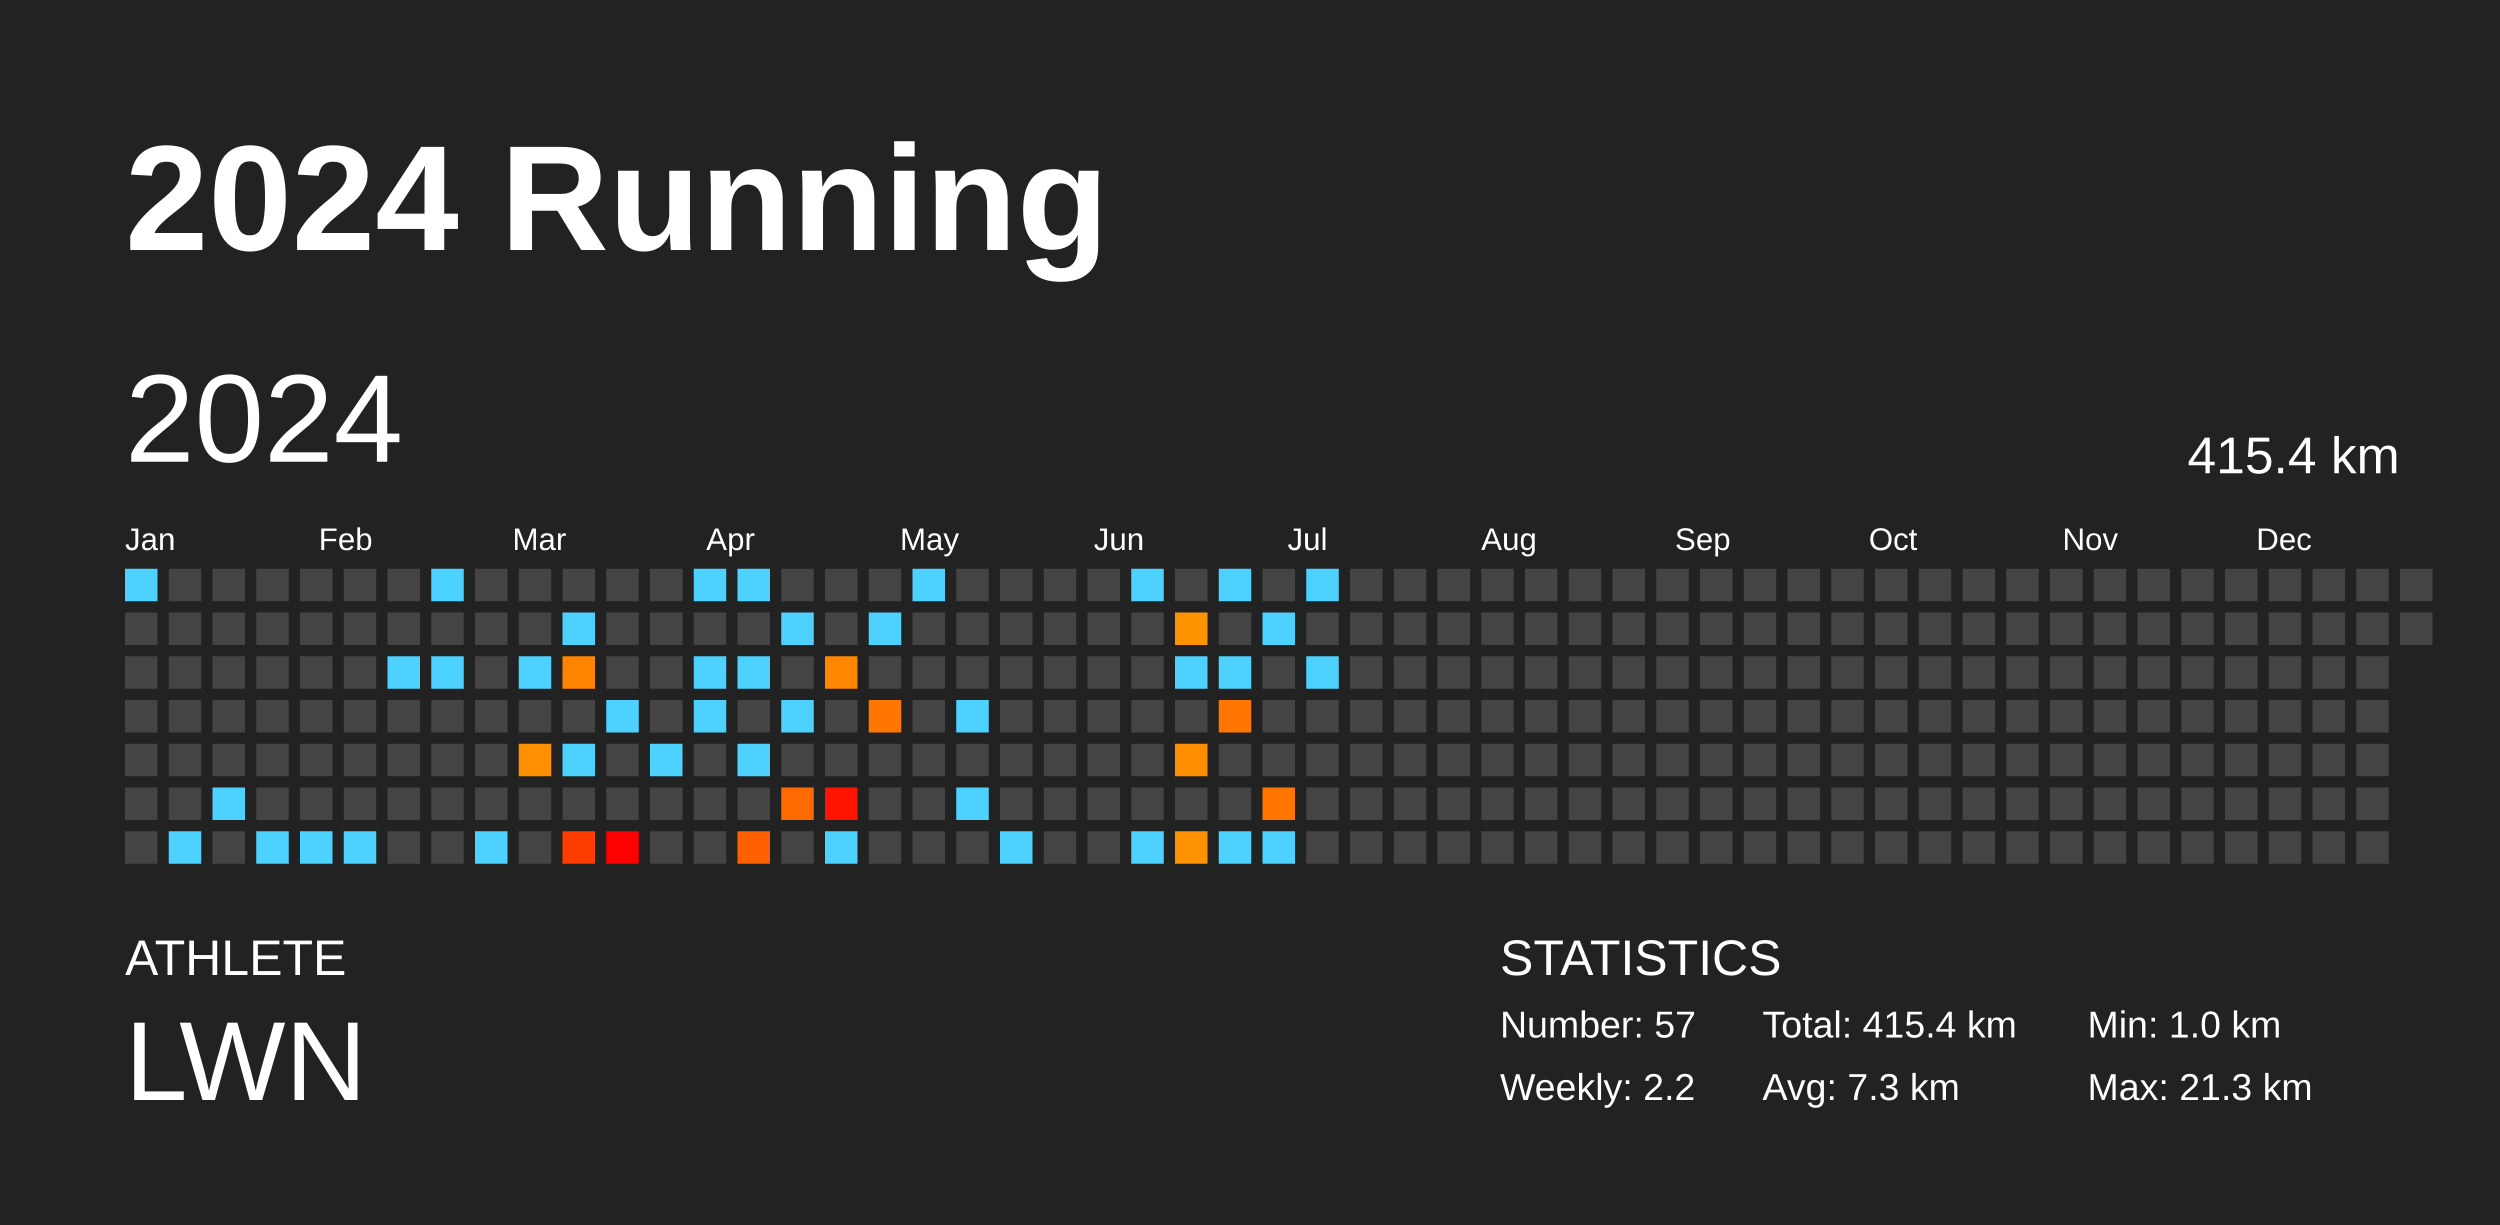
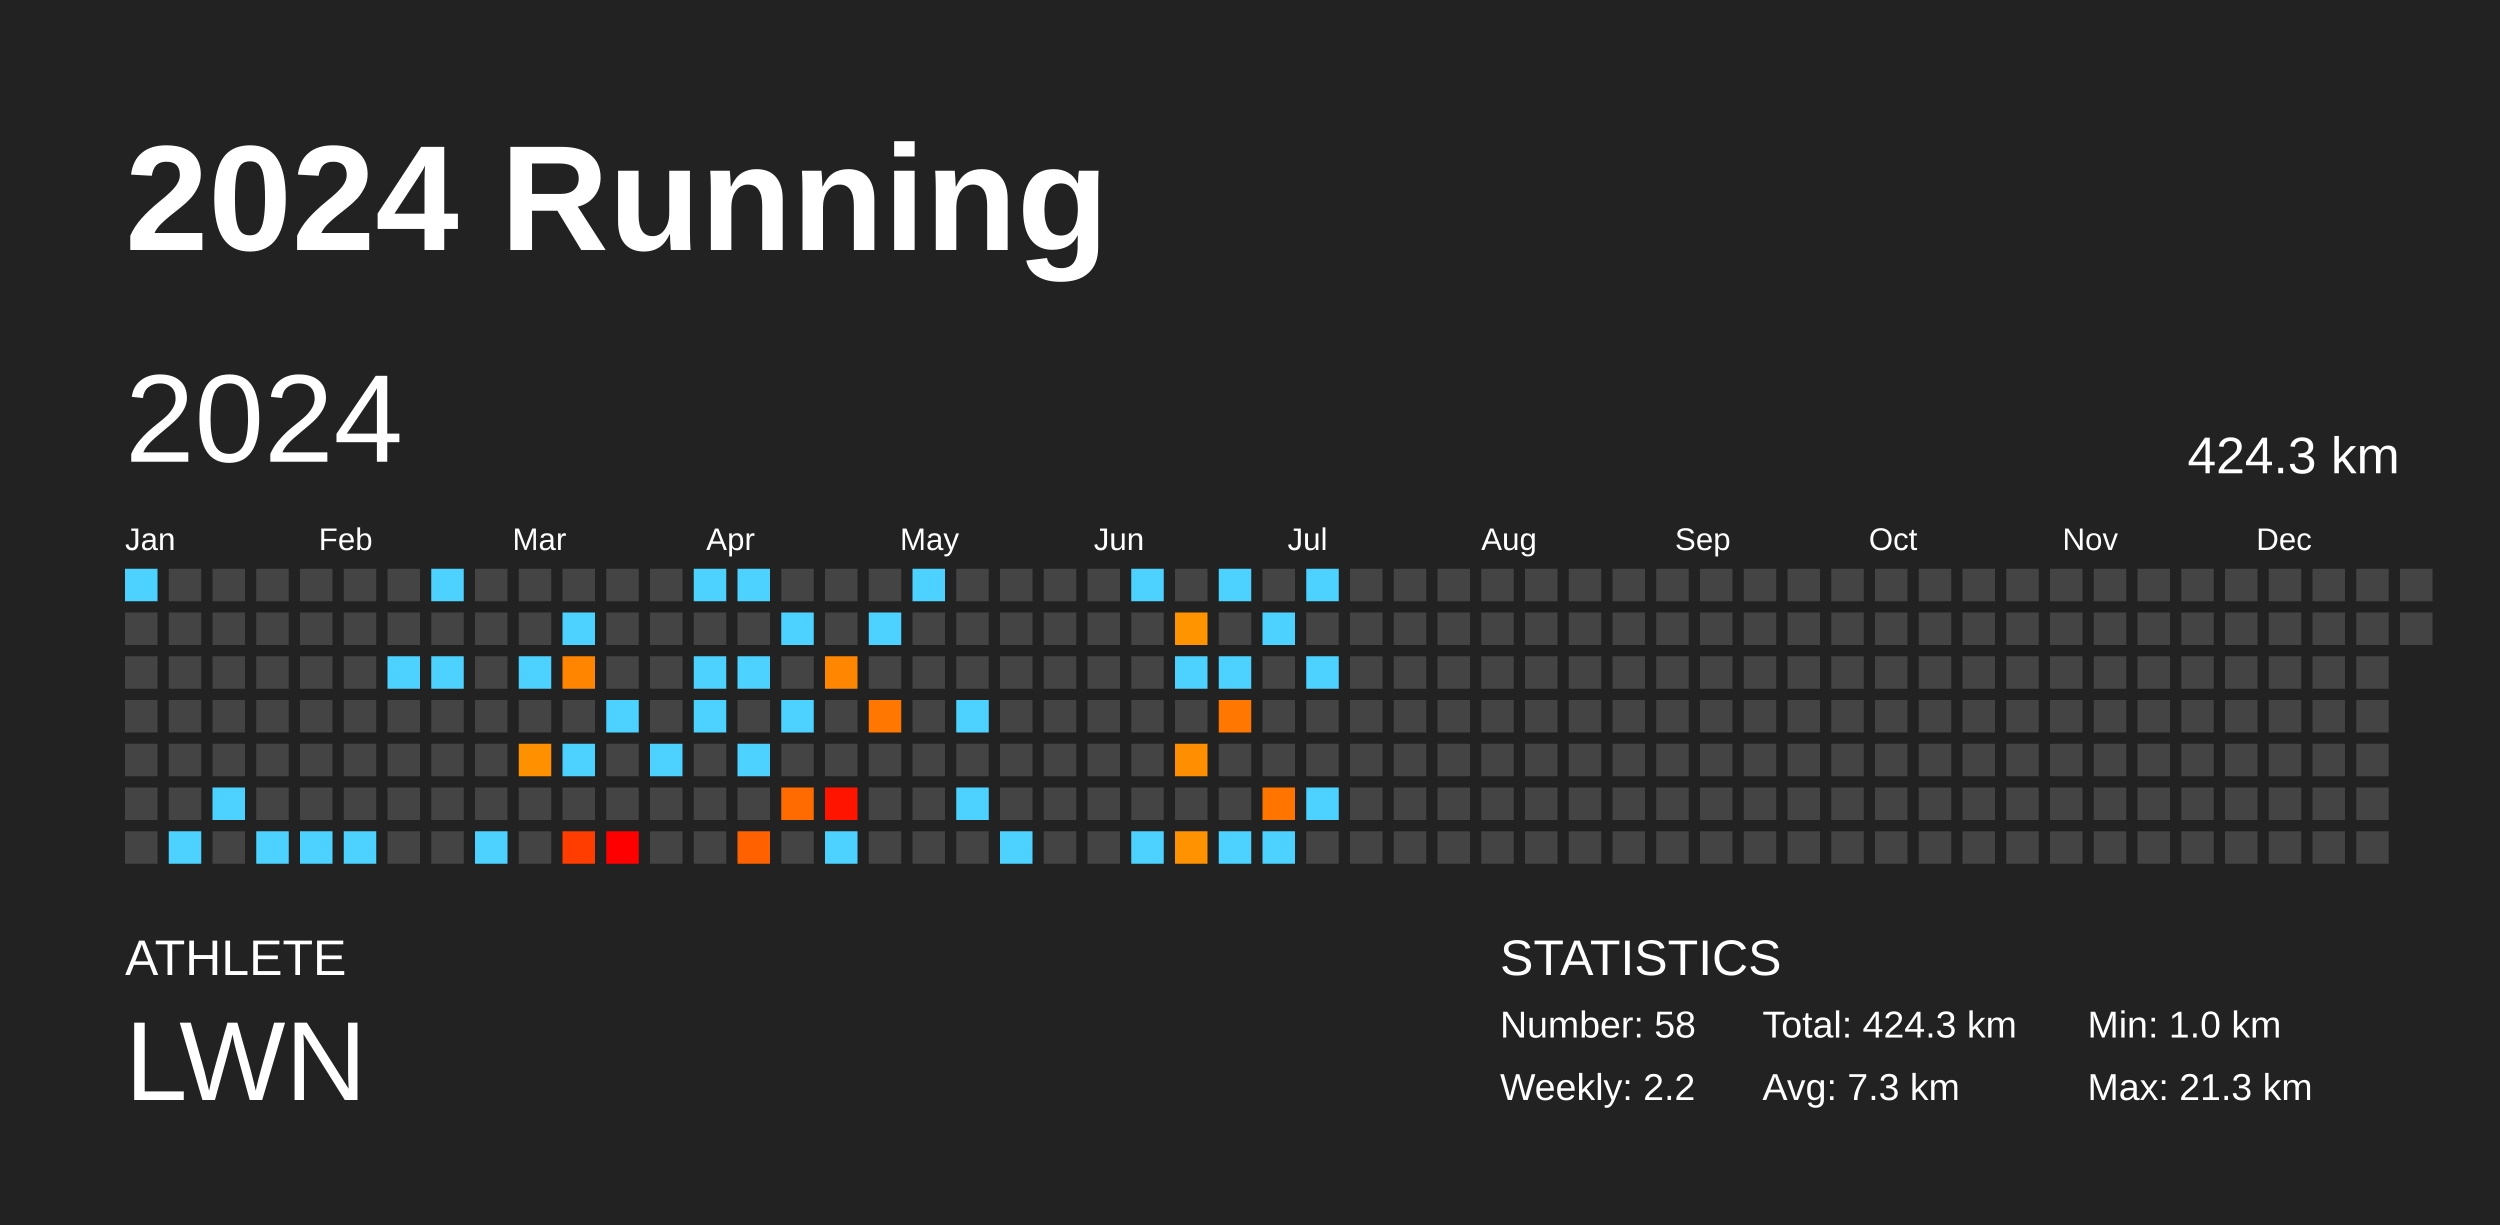
<svg xmlns="http://www.w3.org/2000/svg" baseProfile="full" height="98mm" version="1.1" viewBox="0,0,200,98" width="200mm">
  <defs />
  <rect fill="#222222" height="98" width="200" x="0" y="0" />
  <text fill="#FFFFFF" style="font-size:12px; font-family:Arial; font-weight:bold;" x="10" y="20">2024 Running</text>
  <text fill="#FFFFFF" style="font-size:4px; font-family:Arial" x="10" y="78">ATHLETE</text>
  <text fill="#FFFFFF" style="font-size:9px; font-family:Arial" x="10" y="88">LWN</text>
  <text fill="#FFFFFF" style="font-size:4px; font-family:Arial" x="120" y="78">STATISTICS</text>
-   <text fill="#FFFFFF" style="font-size:3px; font-family:Arial" x="120" y="83">Number: 57</text>
+   <text fill="#FFFFFF" style="font-size:3px; font-family:Arial" x="120" y="83">Number: 58</text>
  <text fill="#FFFFFF" style="font-size:3px; font-family:Arial" x="120" y="88">Weekly: 2.2</text>
-   <text fill="#FFFFFF" style="font-size:3px; font-family:Arial" x="141" y="83">Total: 415.4 km</text>
+   <text fill="#FFFFFF" style="font-size:3px; font-family:Arial" x="141" y="83">Total: 424.3 km</text>
  <text fill="#FFFFFF" style="font-size:3px; font-family:Arial" x="141" y="88">Avg: 7.3 km</text>
  <text fill="#FFFFFF" style="font-size:3px; font-family:Arial" x="167" y="83">Min: 1.0 km</text>
  <text fill="#FFFFFF" style="font-size:3px; font-family:Arial" x="167" y="88">Max: 21.3 km</text>
  <text dominant-baseline="hanging" fill="#FFFFFF" style="font-size:10.0px; font-family:Arial;" x="10" y="30">2024</text>
-   <text dominant-baseline="hanging" fill="#FFFFFF" style="font-size:4.125px; font-family:Arial;" x="175" y="35">415.4 km</text>
+   <text dominant-baseline="hanging" fill="#FFFFFF" style="font-size:4.125px; font-family:Arial;" x="175" y="35">424.3 km</text>
  <text fill="#FFFFFF" style="font-size:2.5px; font-family:Arial" x="10.0" y="44">Jan</text>
  <text fill="#FFFFFF" style="font-size:2.5px; font-family:Arial" x="25.5" y="44">Feb</text>
  <text fill="#FFFFFF" style="font-size:2.5px; font-family:Arial" x="41.0" y="44">Mar</text>
  <text fill="#FFFFFF" style="font-size:2.5px; font-family:Arial" x="56.5" y="44">Apr</text>
  <text fill="#FFFFFF" style="font-size:2.5px; font-family:Arial" x="72.0" y="44">May</text>
  <text fill="#FFFFFF" style="font-size:2.5px; font-family:Arial" x="87.5" y="44">Jun</text>
  <text fill="#FFFFFF" style="font-size:2.5px; font-family:Arial" x="103.0" y="44">Jul</text>
  <text fill="#FFFFFF" style="font-size:2.5px; font-family:Arial" x="118.5" y="44">Aug</text>
  <text fill="#FFFFFF" style="font-size:2.5px; font-family:Arial" x="134.0" y="44">Sep</text>
  <text fill="#FFFFFF" style="font-size:2.5px; font-family:Arial" x="149.5" y="44">Oct</text>
  <text fill="#FFFFFF" style="font-size:2.5px; font-family:Arial" x="165.0" y="44">Nov</text>
  <text fill="#FFFFFF" style="font-size:2.5px; font-family:Arial" x="180.5" y="44">Dec</text>
  <rect fill="#4dd2ff" height="2.6" width="2.6" x="10.0" y="45.5" />
  <rect fill="#444444" height="2.6" width="2.6" x="10.0" y="49.0" />
  <rect fill="#444444" height="2.6" width="2.6" x="10.0" y="52.5" />
  <rect fill="#444444" height="2.6" width="2.6" x="10.0" y="56.0" />
  <rect fill="#444444" height="2.6" width="2.6" x="10.0" y="59.5" />
  <rect fill="#444444" height="2.6" width="2.6" x="10.0" y="63.0" />
  <rect fill="#444444" height="2.6" width="2.6" x="10.0" y="66.5" />
  <rect fill="#444444" height="2.6" width="2.6" x="13.5" y="45.5" />
  <rect fill="#444444" height="2.6" width="2.6" x="13.5" y="49.0" />
  <rect fill="#444444" height="2.6" width="2.6" x="13.5" y="52.5" />
  <rect fill="#444444" height="2.6" width="2.6" x="13.5" y="56.0" />
  <rect fill="#444444" height="2.6" width="2.6" x="13.5" y="59.5" />
  <rect fill="#444444" height="2.6" width="2.6" x="13.5" y="63.0" />
  <rect fill="#4dd2ff" height="2.6" width="2.6" x="13.5" y="66.5" />
  <rect fill="#444444" height="2.6" width="2.6" x="17.0" y="45.5" />
  <rect fill="#444444" height="2.6" width="2.6" x="17.0" y="49.0" />
  <rect fill="#444444" height="2.6" width="2.6" x="17.0" y="52.5" />
  <rect fill="#444444" height="2.6" width="2.6" x="17.0" y="56.0" />
  <rect fill="#444444" height="2.6" width="2.6" x="17.0" y="59.5" />
  <rect fill="#4dd2ff" height="2.6" width="2.6" x="17.0" y="63.0" />
  <rect fill="#444444" height="2.6" width="2.6" x="17.0" y="66.5" />
  <rect fill="#444444" height="2.6" width="2.6" x="20.5" y="45.5" />
  <rect fill="#444444" height="2.6" width="2.6" x="20.5" y="49.0" />
  <rect fill="#444444" height="2.6" width="2.6" x="20.5" y="52.5" />
  <rect fill="#444444" height="2.6" width="2.6" x="20.5" y="56.0" />
  <rect fill="#444444" height="2.6" width="2.6" x="20.5" y="59.5" />
  <rect fill="#444444" height="2.6" width="2.6" x="20.5" y="63.0" />
  <rect fill="#4dd2ff" height="2.6" width="2.6" x="20.5" y="66.5" />
  <rect fill="#444444" height="2.6" width="2.6" x="24.0" y="45.5" />
  <rect fill="#444444" height="2.6" width="2.6" x="24.0" y="49.0" />
  <rect fill="#444444" height="2.6" width="2.6" x="24.0" y="52.5" />
  <rect fill="#444444" height="2.6" width="2.6" x="24.0" y="56.0" />
  <rect fill="#444444" height="2.6" width="2.6" x="24.0" y="59.5" />
  <rect fill="#444444" height="2.6" width="2.6" x="24.0" y="63.0" />
  <rect fill="#4dd2ff" height="2.6" width="2.6" x="24.0" y="66.5" />
  <rect fill="#444444" height="2.6" width="2.6" x="27.5" y="45.5" />
  <rect fill="#444444" height="2.6" width="2.6" x="27.5" y="49.0" />
  <rect fill="#444444" height="2.6" width="2.6" x="27.5" y="52.5" />
  <rect fill="#444444" height="2.6" width="2.6" x="27.5" y="56.0" />
  <rect fill="#444444" height="2.6" width="2.6" x="27.5" y="59.5" />
  <rect fill="#444444" height="2.6" width="2.6" x="27.5" y="63.0" />
  <rect fill="#4dd2ff" height="2.6" width="2.6" x="27.5" y="66.5" />
  <rect fill="#444444" height="2.6" width="2.6" x="31.0" y="45.5" />
  <rect fill="#444444" height="2.6" width="2.6" x="31.0" y="49.0" />
  <rect fill="#4dd2ff" height="2.6" width="2.6" x="31.0" y="52.5" />
  <rect fill="#444444" height="2.6" width="2.6" x="31.0" y="56.0" />
  <rect fill="#444444" height="2.6" width="2.6" x="31.0" y="59.5" />
  <rect fill="#444444" height="2.6" width="2.6" x="31.0" y="63.0" />
  <rect fill="#444444" height="2.6" width="2.6" x="31.0" y="66.5" />
  <rect fill="#4dd2ff" height="2.6" width="2.6" x="34.5" y="45.5" />
  <rect fill="#444444" height="2.6" width="2.6" x="34.5" y="49.0" />
  <rect fill="#4dd2ff" height="2.6" width="2.6" x="34.5" y="52.5" />
  <rect fill="#444444" height="2.6" width="2.6" x="34.5" y="56.0" />
  <rect fill="#444444" height="2.6" width="2.6" x="34.5" y="59.5" />
  <rect fill="#444444" height="2.6" width="2.6" x="34.5" y="63.0" />
  <rect fill="#444444" height="2.6" width="2.6" x="34.5" y="66.5" />
  <rect fill="#444444" height="2.6" width="2.6" x="38.0" y="45.5" />
  <rect fill="#444444" height="2.6" width="2.6" x="38.0" y="49.0" />
  <rect fill="#444444" height="2.6" width="2.6" x="38.0" y="52.5" />
  <rect fill="#444444" height="2.6" width="2.6" x="38.0" y="56.0" />
  <rect fill="#444444" height="2.6" width="2.6" x="38.0" y="59.5" />
  <rect fill="#444444" height="2.6" width="2.6" x="38.0" y="63.0" />
  <rect fill="#4dd2ff" height="2.6" width="2.6" x="38.0" y="66.5" />
  <rect fill="#444444" height="2.6" width="2.6" x="41.5" y="45.5" />
  <rect fill="#444444" height="2.6" width="2.6" x="41.5" y="49.0" />
  <rect fill="#4dd2ff" height="2.6" width="2.6" x="41.5" y="52.5" />
  <rect fill="#444444" height="2.6" width="2.6" x="41.5" y="56.0" />
  <rect fill="#ff9100" height="2.6" width="2.6" x="41.5" y="59.5" />
  <rect fill="#444444" height="2.6" width="2.6" x="41.5" y="63.0" />
  <rect fill="#444444" height="2.6" width="2.6" x="41.5" y="66.5" />
  <rect fill="#444444" height="2.6" width="2.6" x="45.0" y="45.5" />
  <rect fill="#4dd2ff" height="2.6" width="2.6" x="45.0" y="49.0" />
  <rect fill="#ff8500" height="2.6" width="2.6" x="45.0" y="52.5" />
  <rect fill="#444444" height="2.6" width="2.6" x="45.0" y="56.0" />
  <rect fill="#4dd2ff" height="2.6" width="2.6" x="45.0" y="59.5" />
  <rect fill="#444444" height="2.6" width="2.6" x="45.0" y="63.0" />
  <rect fill="#ff3d00" height="2.6" width="2.6" x="45.0" y="66.5" />
  <rect fill="#444444" height="2.6" width="2.6" x="48.5" y="45.5" />
  <rect fill="#444444" height="2.6" width="2.6" x="48.5" y="49.0" />
  <rect fill="#444444" height="2.6" width="2.6" x="48.5" y="52.5" />
  <rect fill="#4dd2ff" height="2.6" width="2.6" x="48.5" y="56.0" />
  <rect fill="#444444" height="2.6" width="2.6" x="48.5" y="59.5" />
  <rect fill="#444444" height="2.6" width="2.6" x="48.5" y="63.0" />
  <rect fill="red" height="2.6" width="2.6" x="48.5" y="66.5" />
  <rect fill="#444444" height="2.6" width="2.6" x="52.0" y="45.5" />
  <rect fill="#444444" height="2.6" width="2.6" x="52.0" y="49.0" />
  <rect fill="#444444" height="2.6" width="2.6" x="52.0" y="52.5" />
  <rect fill="#444444" height="2.6" width="2.6" x="52.0" y="56.0" />
  <rect fill="#4dd2ff" height="2.6" width="2.6" x="52.0" y="59.5" />
  <rect fill="#444444" height="2.6" width="2.6" x="52.0" y="63.0" />
  <rect fill="#444444" height="2.6" width="2.6" x="52.0" y="66.5" />
  <rect fill="#4dd2ff" height="2.6" width="2.6" x="55.5" y="45.5" />
  <rect fill="#444444" height="2.6" width="2.6" x="55.5" y="49.0" />
  <rect fill="#4dd2ff" height="2.6" width="2.6" x="55.5" y="52.5" />
  <rect fill="#4dd2ff" height="2.6" width="2.6" x="55.5" y="56.0" />
  <rect fill="#444444" height="2.6" width="2.6" x="55.5" y="59.5" />
  <rect fill="#444444" height="2.6" width="2.6" x="55.5" y="63.0" />
  <rect fill="#444444" height="2.6" width="2.6" x="55.5" y="66.5" />
  <rect fill="#4dd2ff" height="2.6" width="2.6" x="59.0" y="45.5" />
  <rect fill="#444444" height="2.6" width="2.6" x="59.0" y="49.0" />
  <rect fill="#4dd2ff" height="2.6" width="2.6" x="59.0" y="52.5" />
  <rect fill="#444444" height="2.6" width="2.6" x="59.0" y="56.0" />
  <rect fill="#4dd2ff" height="2.6" width="2.6" x="59.0" y="59.5" />
  <rect fill="#444444" height="2.6" width="2.6" x="59.0" y="63.0" />
  <rect fill="#ff6100" height="2.6" width="2.6" x="59.0" y="66.5" />
  <rect fill="#444444" height="2.6" width="2.6" x="62.5" y="45.5" />
  <rect fill="#4dd2ff" height="2.6" width="2.6" x="62.5" y="49.0" />
  <rect fill="#444444" height="2.6" width="2.6" x="62.5" y="52.5" />
  <rect fill="#4dd2ff" height="2.6" width="2.6" x="62.5" y="56.0" />
  <rect fill="#444444" height="2.6" width="2.6" x="62.5" y="59.5" />
  <rect fill="#ff6b00" height="2.6" width="2.6" x="62.5" y="63.0" />
  <rect fill="#444444" height="2.6" width="2.6" x="62.5" y="66.5" />
  <rect fill="#444444" height="2.6" width="2.6" x="66.0" y="45.5" />
  <rect fill="#444444" height="2.6" width="2.6" x="66.0" y="49.0" />
  <rect fill="#ff8600" height="2.6" width="2.6" x="66.0" y="52.5" />
  <rect fill="#444444" height="2.6" width="2.6" x="66.0" y="56.0" />
  <rect fill="#444444" height="2.6" width="2.6" x="66.0" y="59.5" />
  <rect fill="#ff1400" height="2.6" width="2.6" x="66.0" y="63.0" />
  <rect fill="#4dd2ff" height="2.6" width="2.6" x="66.0" y="66.5" />
  <rect fill="#444444" height="2.6" width="2.6" x="69.5" y="45.5" />
  <rect fill="#4dd2ff" height="2.6" width="2.6" x="69.5" y="49.0" />
  <rect fill="#444444" height="2.6" width="2.6" x="69.5" y="52.5" />
  <rect fill="#ff7700" height="2.6" width="2.6" x="69.5" y="56.0" />
  <rect fill="#444444" height="2.6" width="2.6" x="69.5" y="59.5" />
  <rect fill="#444444" height="2.6" width="2.6" x="69.5" y="63.0" />
  <rect fill="#444444" height="2.6" width="2.6" x="69.5" y="66.5" />
  <rect fill="#4dd2ff" height="2.6" width="2.6" x="73.0" y="45.5" />
  <rect fill="#444444" height="2.6" width="2.6" x="73.0" y="49.0" />
  <rect fill="#444444" height="2.6" width="2.6" x="73.0" y="52.5" />
  <rect fill="#444444" height="2.6" width="2.6" x="73.0" y="56.0" />
  <rect fill="#444444" height="2.6" width="2.6" x="73.0" y="59.5" />
  <rect fill="#444444" height="2.6" width="2.6" x="73.0" y="63.0" />
  <rect fill="#444444" height="2.6" width="2.6" x="73.0" y="66.5" />
  <rect fill="#444444" height="2.6" width="2.6" x="76.5" y="45.5" />
  <rect fill="#444444" height="2.6" width="2.6" x="76.5" y="49.0" />
  <rect fill="#444444" height="2.6" width="2.6" x="76.5" y="52.5" />
  <rect fill="#4dd2ff" height="2.6" width="2.6" x="76.5" y="56.0" />
  <rect fill="#444444" height="2.6" width="2.6" x="76.5" y="59.5" />
  <rect fill="#4dd2ff" height="2.6" width="2.6" x="76.5" y="63.0" />
  <rect fill="#444444" height="2.6" width="2.6" x="76.5" y="66.5" />
  <rect fill="#444444" height="2.6" width="2.6" x="80.0" y="45.5" />
  <rect fill="#444444" height="2.6" width="2.6" x="80.0" y="49.0" />
  <rect fill="#444444" height="2.6" width="2.6" x="80.0" y="52.5" />
  <rect fill="#444444" height="2.6" width="2.6" x="80.0" y="56.0" />
  <rect fill="#444444" height="2.6" width="2.6" x="80.0" y="59.5" />
  <rect fill="#444444" height="2.6" width="2.6" x="80.0" y="63.0" />
  <rect fill="#4dd2ff" height="2.6" width="2.6" x="80.0" y="66.5" />
  <rect fill="#444444" height="2.6" width="2.6" x="83.5" y="45.5" />
  <rect fill="#444444" height="2.6" width="2.6" x="83.5" y="49.0" />
  <rect fill="#444444" height="2.6" width="2.6" x="83.5" y="52.5" />
  <rect fill="#444444" height="2.6" width="2.6" x="83.5" y="56.0" />
  <rect fill="#444444" height="2.6" width="2.6" x="83.5" y="59.5" />
  <rect fill="#444444" height="2.6" width="2.6" x="83.5" y="63.0" />
  <rect fill="#444444" height="2.6" width="2.6" x="83.5" y="66.5" />
  <rect fill="#444444" height="2.6" width="2.6" x="87.0" y="45.5" />
  <rect fill="#444444" height="2.6" width="2.6" x="87.0" y="49.0" />
  <rect fill="#444444" height="2.6" width="2.6" x="87.0" y="52.5" />
  <rect fill="#444444" height="2.6" width="2.6" x="87.0" y="56.0" />
  <rect fill="#444444" height="2.6" width="2.6" x="87.0" y="59.5" />
  <rect fill="#444444" height="2.6" width="2.6" x="87.0" y="63.0" />
  <rect fill="#444444" height="2.6" width="2.6" x="87.0" y="66.5" />
  <rect fill="#4dd2ff" height="2.6" width="2.6" x="90.5" y="45.5" />
  <rect fill="#444444" height="2.6" width="2.6" x="90.5" y="49.0" />
  <rect fill="#444444" height="2.6" width="2.6" x="90.5" y="52.5" />
  <rect fill="#444444" height="2.6" width="2.6" x="90.5" y="56.0" />
  <rect fill="#444444" height="2.6" width="2.6" x="90.5" y="59.5" />
  <rect fill="#444444" height="2.6" width="2.6" x="90.5" y="63.0" />
  <rect fill="#4dd2ff" height="2.6" width="2.6" x="90.5" y="66.5" />
  <rect fill="#444444" height="2.6" width="2.6" x="94.0" y="45.5" />
  <rect fill="#ff9400" height="2.6" width="2.6" x="94.0" y="49.0" />
  <rect fill="#4dd2ff" height="2.6" width="2.6" x="94.0" y="52.5" />
  <rect fill="#444444" height="2.6" width="2.6" x="94.0" y="56.0" />
  <rect fill="#ff8e00" height="2.6" width="2.6" x="94.0" y="59.5" />
  <rect fill="#444444" height="2.6" width="2.6" x="94.0" y="63.0" />
  <rect fill="#ff9200" height="2.6" width="2.6" x="94.0" y="66.5" />
  <rect fill="#4dd2ff" height="2.6" width="2.6" x="97.5" y="45.5" />
  <rect fill="#444444" height="2.6" width="2.6" x="97.5" y="49.0" />
  <rect fill="#4dd2ff" height="2.6" width="2.6" x="97.5" y="52.5" />
  <rect fill="#ff7700" height="2.6" width="2.6" x="97.5" y="56.0" />
  <rect fill="#444444" height="2.6" width="2.6" x="97.5" y="59.5" />
  <rect fill="#444444" height="2.6" width="2.6" x="97.5" y="63.0" />
  <rect fill="#4dd2ff" height="2.6" width="2.6" x="97.5" y="66.5" />
  <rect fill="#444444" height="2.6" width="2.6" x="101.0" y="45.5" />
  <rect fill="#4dd2ff" height="2.6" width="2.6" x="101.0" y="49.0" />
  <rect fill="#444444" height="2.6" width="2.6" x="101.0" y="52.5" />
  <rect fill="#444444" height="2.6" width="2.6" x="101.0" y="56.0" />
  <rect fill="#444444" height="2.6" width="2.6" x="101.0" y="59.5" />
  <rect fill="#ff7500" height="2.6" width="2.6" x="101.0" y="63.0" />
  <rect fill="#4dd2ff" height="2.6" width="2.6" x="101.0" y="66.5" />
  <rect fill="#4dd2ff" height="2.6" width="2.6" x="104.5" y="45.5" />
  <rect fill="#444444" height="2.6" width="2.6" x="104.5" y="49.0" />
  <rect fill="#4dd2ff" height="2.6" width="2.6" x="104.5" y="52.5" />
  <rect fill="#444444" height="2.6" width="2.6" x="104.5" y="56.0" />
  <rect fill="#444444" height="2.6" width="2.6" x="104.5" y="59.5" />
-   <rect fill="#444444" height="2.6" width="2.6" x="104.5" y="63.0" />
+   <rect fill="#4dd2ff" height="2.6" width="2.6" x="104.5" y="63.0" />
  <rect fill="#444444" height="2.6" width="2.6" x="104.5" y="66.5" />
  <rect fill="#444444" height="2.6" width="2.6" x="108.0" y="45.5" />
  <rect fill="#444444" height="2.6" width="2.6" x="108.0" y="49.0" />
  <rect fill="#444444" height="2.6" width="2.6" x="108.0" y="52.5" />
  <rect fill="#444444" height="2.6" width="2.6" x="108.0" y="56.0" />
  <rect fill="#444444" height="2.6" width="2.6" x="108.0" y="59.5" />
  <rect fill="#444444" height="2.6" width="2.6" x="108.0" y="63.0" />
  <rect fill="#444444" height="2.6" width="2.6" x="108.0" y="66.5" />
  <rect fill="#444444" height="2.6" width="2.6" x="111.5" y="45.5" />
  <rect fill="#444444" height="2.6" width="2.6" x="111.5" y="49.0" />
  <rect fill="#444444" height="2.6" width="2.6" x="111.5" y="52.5" />
  <rect fill="#444444" height="2.6" width="2.6" x="111.5" y="56.0" />
  <rect fill="#444444" height="2.6" width="2.6" x="111.5" y="59.5" />
  <rect fill="#444444" height="2.6" width="2.6" x="111.5" y="63.0" />
  <rect fill="#444444" height="2.6" width="2.6" x="111.5" y="66.5" />
  <rect fill="#444444" height="2.6" width="2.6" x="115.0" y="45.5" />
  <rect fill="#444444" height="2.6" width="2.6" x="115.0" y="49.0" />
  <rect fill="#444444" height="2.6" width="2.6" x="115.0" y="52.5" />
  <rect fill="#444444" height="2.6" width="2.6" x="115.0" y="56.0" />
  <rect fill="#444444" height="2.6" width="2.6" x="115.0" y="59.5" />
  <rect fill="#444444" height="2.6" width="2.6" x="115.0" y="63.0" />
  <rect fill="#444444" height="2.6" width="2.6" x="115.0" y="66.5" />
  <rect fill="#444444" height="2.6" width="2.6" x="118.5" y="45.5" />
  <rect fill="#444444" height="2.6" width="2.6" x="118.5" y="49.0" />
  <rect fill="#444444" height="2.6" width="2.6" x="118.5" y="52.5" />
  <rect fill="#444444" height="2.6" width="2.6" x="118.5" y="56.0" />
  <rect fill="#444444" height="2.6" width="2.6" x="118.5" y="59.5" />
  <rect fill="#444444" height="2.6" width="2.6" x="118.5" y="63.0" />
  <rect fill="#444444" height="2.6" width="2.6" x="118.5" y="66.5" />
  <rect fill="#444444" height="2.6" width="2.6" x="122.0" y="45.5" />
  <rect fill="#444444" height="2.6" width="2.6" x="122.0" y="49.0" />
  <rect fill="#444444" height="2.6" width="2.6" x="122.0" y="52.5" />
  <rect fill="#444444" height="2.6" width="2.6" x="122.0" y="56.0" />
  <rect fill="#444444" height="2.6" width="2.6" x="122.0" y="59.5" />
  <rect fill="#444444" height="2.6" width="2.6" x="122.0" y="63.0" />
  <rect fill="#444444" height="2.6" width="2.6" x="122.0" y="66.5" />
  <rect fill="#444444" height="2.6" width="2.6" x="125.5" y="45.5" />
  <rect fill="#444444" height="2.6" width="2.6" x="125.5" y="49.0" />
  <rect fill="#444444" height="2.6" width="2.6" x="125.5" y="52.5" />
  <rect fill="#444444" height="2.6" width="2.6" x="125.5" y="56.0" />
  <rect fill="#444444" height="2.6" width="2.6" x="125.5" y="59.5" />
  <rect fill="#444444" height="2.6" width="2.6" x="125.5" y="63.0" />
  <rect fill="#444444" height="2.6" width="2.6" x="125.5" y="66.5" />
  <rect fill="#444444" height="2.6" width="2.6" x="129.0" y="45.5" />
  <rect fill="#444444" height="2.6" width="2.6" x="129.0" y="49.0" />
  <rect fill="#444444" height="2.6" width="2.6" x="129.0" y="52.5" />
  <rect fill="#444444" height="2.6" width="2.6" x="129.0" y="56.0" />
  <rect fill="#444444" height="2.6" width="2.6" x="129.0" y="59.5" />
  <rect fill="#444444" height="2.6" width="2.6" x="129.0" y="63.0" />
  <rect fill="#444444" height="2.6" width="2.6" x="129.0" y="66.5" />
  <rect fill="#444444" height="2.6" width="2.6" x="132.5" y="45.5" />
  <rect fill="#444444" height="2.6" width="2.6" x="132.5" y="49.0" />
  <rect fill="#444444" height="2.6" width="2.6" x="132.5" y="52.5" />
  <rect fill="#444444" height="2.6" width="2.6" x="132.5" y="56.0" />
  <rect fill="#444444" height="2.6" width="2.6" x="132.5" y="59.5" />
  <rect fill="#444444" height="2.6" width="2.6" x="132.5" y="63.0" />
  <rect fill="#444444" height="2.6" width="2.6" x="132.5" y="66.5" />
  <rect fill="#444444" height="2.6" width="2.6" x="136.0" y="45.5" />
  <rect fill="#444444" height="2.6" width="2.6" x="136.0" y="49.0" />
  <rect fill="#444444" height="2.6" width="2.6" x="136.0" y="52.5" />
  <rect fill="#444444" height="2.6" width="2.6" x="136.0" y="56.0" />
  <rect fill="#444444" height="2.6" width="2.6" x="136.0" y="59.5" />
  <rect fill="#444444" height="2.6" width="2.6" x="136.0" y="63.0" />
  <rect fill="#444444" height="2.6" width="2.6" x="136.0" y="66.5" />
  <rect fill="#444444" height="2.6" width="2.6" x="139.5" y="45.5" />
  <rect fill="#444444" height="2.6" width="2.6" x="139.5" y="49.0" />
  <rect fill="#444444" height="2.6" width="2.6" x="139.5" y="52.5" />
  <rect fill="#444444" height="2.6" width="2.6" x="139.5" y="56.0" />
  <rect fill="#444444" height="2.6" width="2.6" x="139.5" y="59.5" />
  <rect fill="#444444" height="2.6" width="2.6" x="139.5" y="63.0" />
  <rect fill="#444444" height="2.6" width="2.6" x="139.5" y="66.5" />
  <rect fill="#444444" height="2.6" width="2.6" x="143.0" y="45.5" />
  <rect fill="#444444" height="2.6" width="2.6" x="143.0" y="49.0" />
  <rect fill="#444444" height="2.6" width="2.6" x="143.0" y="52.5" />
  <rect fill="#444444" height="2.6" width="2.6" x="143.0" y="56.0" />
  <rect fill="#444444" height="2.6" width="2.6" x="143.0" y="59.5" />
  <rect fill="#444444" height="2.6" width="2.6" x="143.0" y="63.0" />
  <rect fill="#444444" height="2.6" width="2.6" x="143.0" y="66.5" />
  <rect fill="#444444" height="2.6" width="2.6" x="146.5" y="45.5" />
  <rect fill="#444444" height="2.6" width="2.6" x="146.5" y="49.0" />
  <rect fill="#444444" height="2.6" width="2.6" x="146.5" y="52.5" />
  <rect fill="#444444" height="2.6" width="2.6" x="146.5" y="56.0" />
  <rect fill="#444444" height="2.6" width="2.6" x="146.5" y="59.5" />
  <rect fill="#444444" height="2.6" width="2.6" x="146.5" y="63.0" />
  <rect fill="#444444" height="2.6" width="2.6" x="146.5" y="66.5" />
  <rect fill="#444444" height="2.6" width="2.6" x="150.0" y="45.5" />
  <rect fill="#444444" height="2.6" width="2.6" x="150.0" y="49.0" />
  <rect fill="#444444" height="2.6" width="2.6" x="150.0" y="52.5" />
  <rect fill="#444444" height="2.6" width="2.6" x="150.0" y="56.0" />
  <rect fill="#444444" height="2.6" width="2.6" x="150.0" y="59.5" />
  <rect fill="#444444" height="2.6" width="2.6" x="150.0" y="63.0" />
  <rect fill="#444444" height="2.6" width="2.6" x="150.0" y="66.5" />
  <rect fill="#444444" height="2.6" width="2.6" x="153.5" y="45.5" />
  <rect fill="#444444" height="2.6" width="2.6" x="153.5" y="49.0" />
  <rect fill="#444444" height="2.6" width="2.6" x="153.5" y="52.5" />
  <rect fill="#444444" height="2.6" width="2.6" x="153.5" y="56.0" />
  <rect fill="#444444" height="2.6" width="2.6" x="153.5" y="59.5" />
  <rect fill="#444444" height="2.6" width="2.6" x="153.5" y="63.0" />
  <rect fill="#444444" height="2.6" width="2.6" x="153.5" y="66.5" />
  <rect fill="#444444" height="2.6" width="2.6" x="157.0" y="45.5" />
  <rect fill="#444444" height="2.6" width="2.6" x="157.0" y="49.0" />
  <rect fill="#444444" height="2.6" width="2.6" x="157.0" y="52.5" />
  <rect fill="#444444" height="2.6" width="2.6" x="157.0" y="56.0" />
  <rect fill="#444444" height="2.6" width="2.6" x="157.0" y="59.5" />
  <rect fill="#444444" height="2.6" width="2.6" x="157.0" y="63.0" />
  <rect fill="#444444" height="2.6" width="2.6" x="157.0" y="66.5" />
  <rect fill="#444444" height="2.6" width="2.6" x="160.5" y="45.5" />
  <rect fill="#444444" height="2.6" width="2.6" x="160.5" y="49.0" />
  <rect fill="#444444" height="2.6" width="2.6" x="160.5" y="52.5" />
  <rect fill="#444444" height="2.6" width="2.6" x="160.5" y="56.0" />
  <rect fill="#444444" height="2.6" width="2.6" x="160.5" y="59.5" />
  <rect fill="#444444" height="2.6" width="2.6" x="160.5" y="63.0" />
  <rect fill="#444444" height="2.6" width="2.6" x="160.5" y="66.5" />
  <rect fill="#444444" height="2.6" width="2.6" x="164.0" y="45.5" />
  <rect fill="#444444" height="2.6" width="2.6" x="164.0" y="49.0" />
  <rect fill="#444444" height="2.6" width="2.6" x="164.0" y="52.5" />
  <rect fill="#444444" height="2.6" width="2.6" x="164.0" y="56.0" />
  <rect fill="#444444" height="2.6" width="2.6" x="164.0" y="59.5" />
  <rect fill="#444444" height="2.6" width="2.6" x="164.0" y="63.0" />
  <rect fill="#444444" height="2.6" width="2.6" x="164.0" y="66.5" />
  <rect fill="#444444" height="2.6" width="2.6" x="167.5" y="45.5" />
  <rect fill="#444444" height="2.6" width="2.6" x="167.5" y="49.0" />
  <rect fill="#444444" height="2.6" width="2.6" x="167.5" y="52.5" />
  <rect fill="#444444" height="2.6" width="2.6" x="167.5" y="56.0" />
  <rect fill="#444444" height="2.6" width="2.6" x="167.5" y="59.5" />
  <rect fill="#444444" height="2.6" width="2.6" x="167.5" y="63.0" />
  <rect fill="#444444" height="2.6" width="2.6" x="167.5" y="66.5" />
  <rect fill="#444444" height="2.6" width="2.6" x="171.0" y="45.5" />
  <rect fill="#444444" height="2.6" width="2.6" x="171.0" y="49.0" />
  <rect fill="#444444" height="2.6" width="2.6" x="171.0" y="52.5" />
  <rect fill="#444444" height="2.6" width="2.6" x="171.0" y="56.0" />
  <rect fill="#444444" height="2.6" width="2.6" x="171.0" y="59.5" />
  <rect fill="#444444" height="2.6" width="2.6" x="171.0" y="63.0" />
  <rect fill="#444444" height="2.6" width="2.6" x="171.0" y="66.5" />
  <rect fill="#444444" height="2.6" width="2.6" x="174.5" y="45.5" />
  <rect fill="#444444" height="2.6" width="2.6" x="174.5" y="49.0" />
  <rect fill="#444444" height="2.6" width="2.6" x="174.5" y="52.5" />
  <rect fill="#444444" height="2.6" width="2.6" x="174.5" y="56.0" />
  <rect fill="#444444" height="2.6" width="2.6" x="174.5" y="59.5" />
  <rect fill="#444444" height="2.6" width="2.6" x="174.5" y="63.0" />
  <rect fill="#444444" height="2.6" width="2.6" x="174.5" y="66.5" />
  <rect fill="#444444" height="2.6" width="2.6" x="178.0" y="45.5" />
  <rect fill="#444444" height="2.6" width="2.6" x="178.0" y="49.0" />
  <rect fill="#444444" height="2.6" width="2.6" x="178.0" y="52.5" />
  <rect fill="#444444" height="2.6" width="2.6" x="178.0" y="56.0" />
  <rect fill="#444444" height="2.6" width="2.6" x="178.0" y="59.5" />
  <rect fill="#444444" height="2.6" width="2.6" x="178.0" y="63.0" />
  <rect fill="#444444" height="2.6" width="2.6" x="178.0" y="66.5" />
  <rect fill="#444444" height="2.6" width="2.6" x="181.5" y="45.5" />
  <rect fill="#444444" height="2.6" width="2.6" x="181.5" y="49.0" />
  <rect fill="#444444" height="2.6" width="2.6" x="181.5" y="52.5" />
  <rect fill="#444444" height="2.6" width="2.6" x="181.5" y="56.0" />
  <rect fill="#444444" height="2.6" width="2.6" x="181.5" y="59.5" />
  <rect fill="#444444" height="2.6" width="2.6" x="181.5" y="63.0" />
  <rect fill="#444444" height="2.6" width="2.6" x="181.5" y="66.5" />
  <rect fill="#444444" height="2.6" width="2.6" x="185.0" y="45.5" />
  <rect fill="#444444" height="2.6" width="2.6" x="185.0" y="49.0" />
  <rect fill="#444444" height="2.6" width="2.6" x="185.0" y="52.5" />
  <rect fill="#444444" height="2.6" width="2.6" x="185.0" y="56.0" />
  <rect fill="#444444" height="2.6" width="2.6" x="185.0" y="59.5" />
  <rect fill="#444444" height="2.6" width="2.6" x="185.0" y="63.0" />
  <rect fill="#444444" height="2.6" width="2.6" x="185.0" y="66.5" />
  <rect fill="#444444" height="2.6" width="2.6" x="188.5" y="45.5" />
  <rect fill="#444444" height="2.6" width="2.6" x="188.5" y="49.0" />
  <rect fill="#444444" height="2.6" width="2.6" x="188.5" y="52.5" />
  <rect fill="#444444" height="2.6" width="2.6" x="188.5" y="56.0" />
  <rect fill="#444444" height="2.6" width="2.6" x="188.5" y="59.5" />
  <rect fill="#444444" height="2.6" width="2.6" x="188.5" y="63.0" />
  <rect fill="#444444" height="2.6" width="2.6" x="188.5" y="66.5" />
  <rect fill="#444444" height="2.6" width="2.6" x="192.0" y="45.5" />
  <rect fill="#444444" height="2.6" width="2.6" x="192.0" y="49.0" />
</svg>
